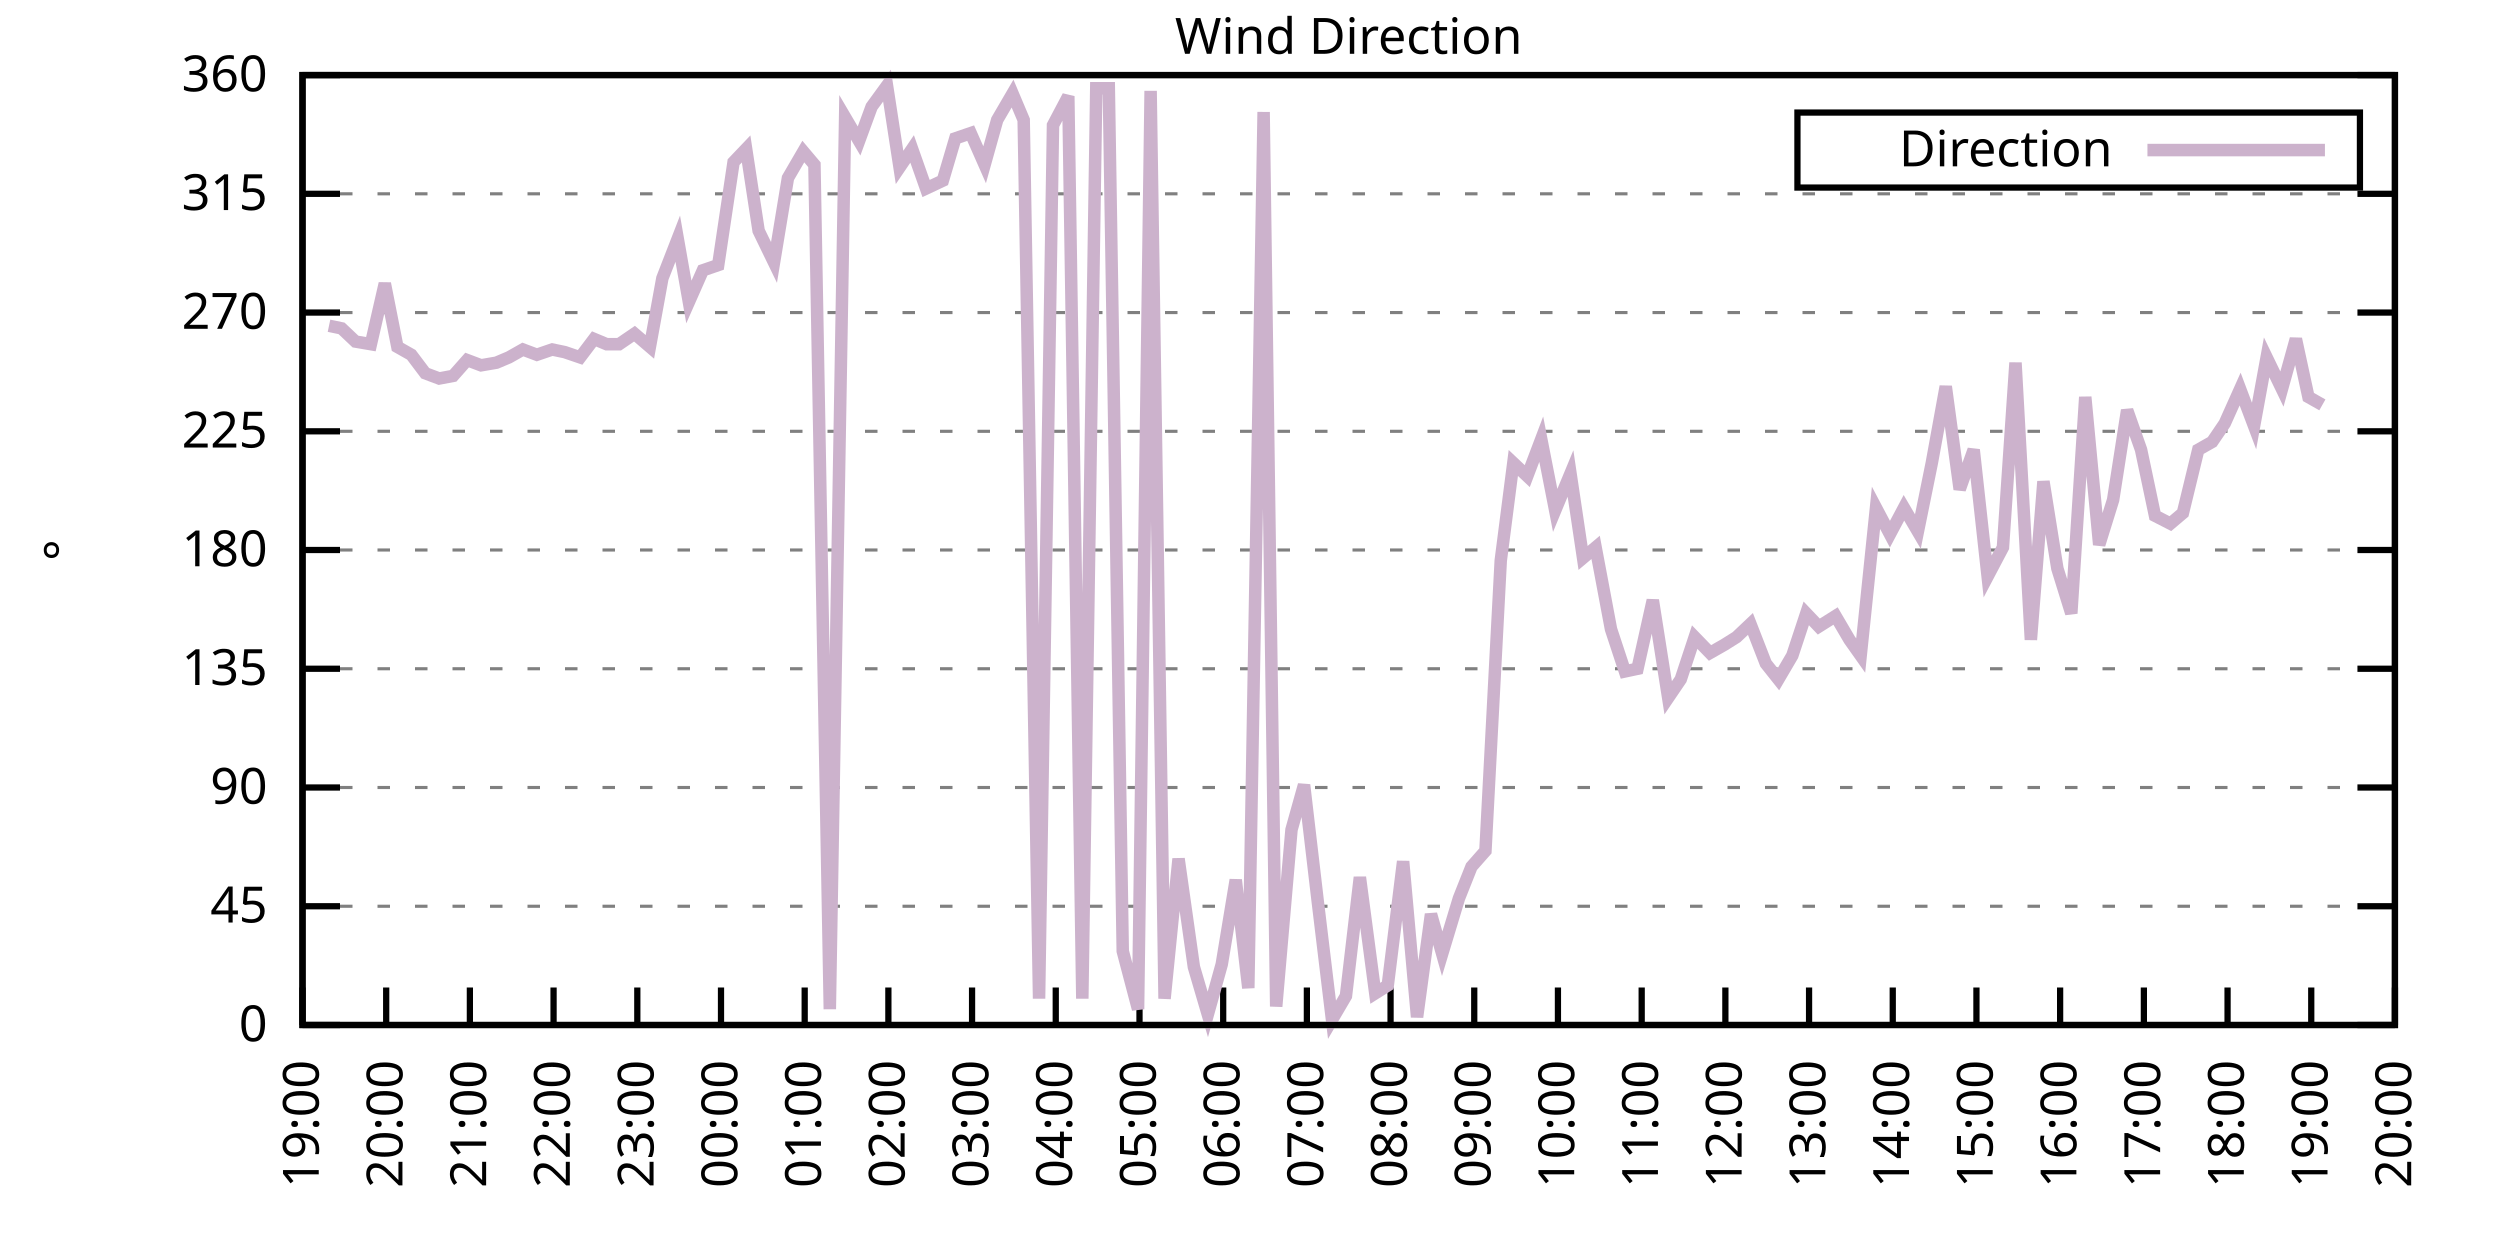
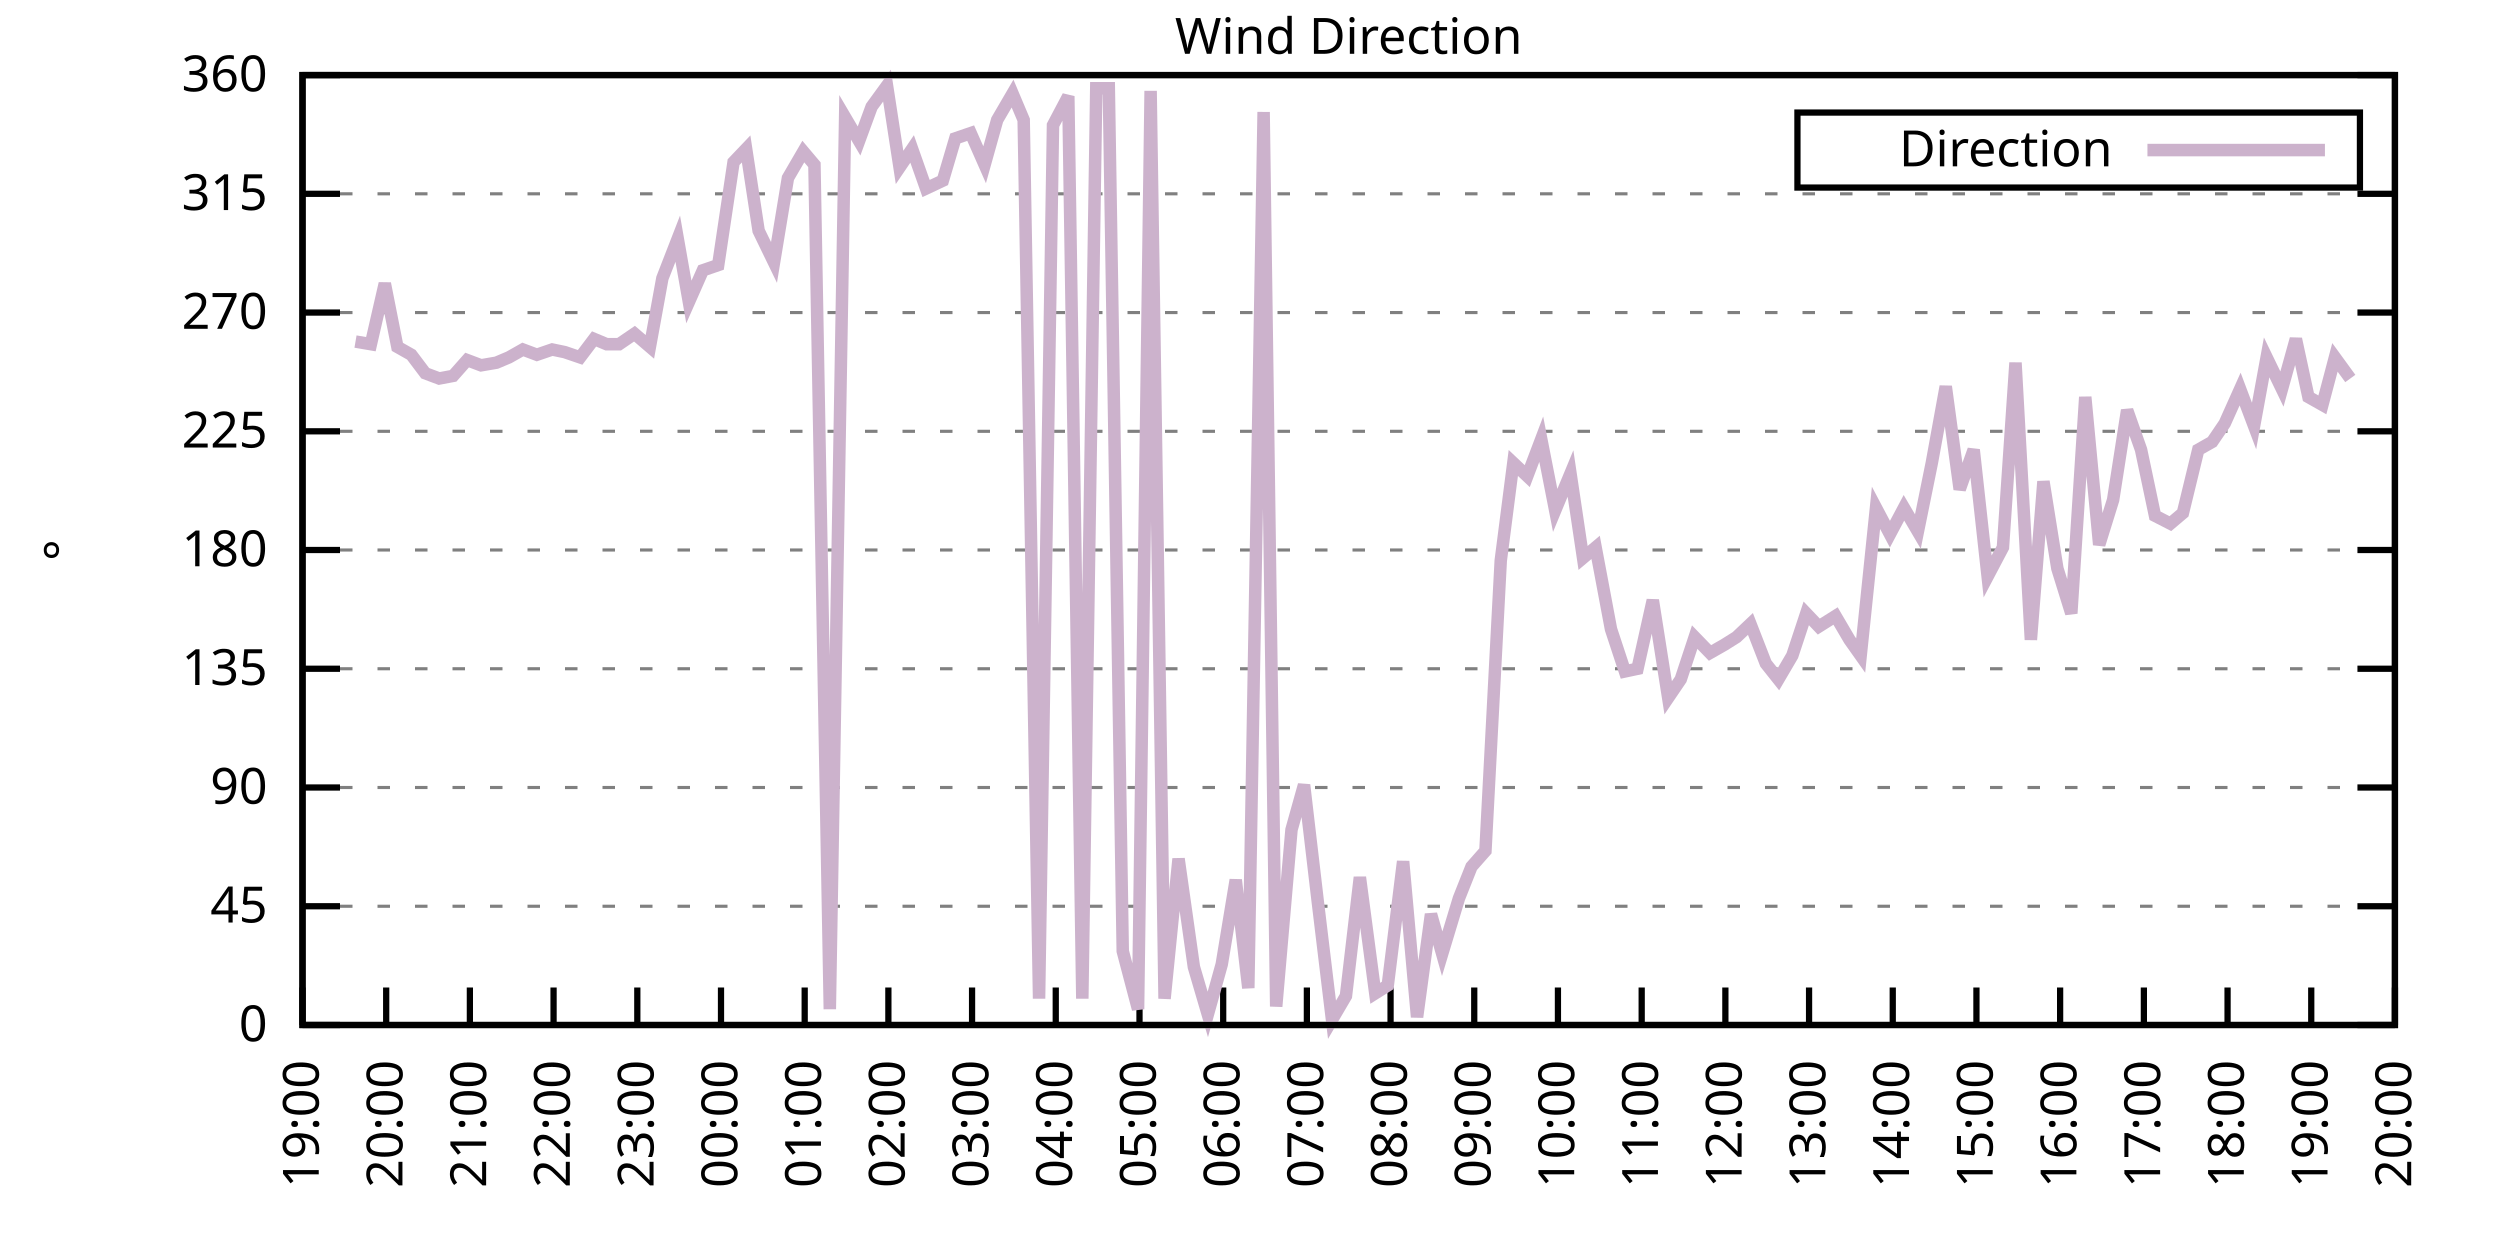
<svg xmlns="http://www.w3.org/2000/svg" xmlns:xlink="http://www.w3.org/1999/xlink" width="400" height="200" viewBox="0 0 400 200">
  <g id="gnuplot_canvas">
    <rect x="0" y="0" width="400" height="200" fill="none" />
    <defs>
      <circle id="gpDot" r="0.5" stroke-width="0.5" stroke="currentColor" />
      <path id="gpPt0" stroke-width="0.333" stroke="currentColor" d="M-1,0 h2 M0,-1 v2" />
      <path id="gpPt1" stroke-width="0.333" stroke="currentColor" d="M-1,-1 L1,1 M1,-1 L-1,1" />
      <path id="gpPt2" stroke-width="0.333" stroke="currentColor" d="M-1,0 L1,0 M0,-1 L0,1 M-1,-1 L1,1 M-1,1 L1,-1" />
      <rect id="gpPt3" stroke-width="0.333" stroke="currentColor" x="-1" y="-1" width="2" height="2" />
      <rect id="gpPt4" stroke-width="0.333" stroke="currentColor" fill="currentColor" x="-1" y="-1" width="2" height="2" />
      <circle id="gpPt5" stroke-width="0.333" stroke="currentColor" cx="0" cy="0" r="1" />
      <use xlink:href="#gpPt5" id="gpPt6" fill="currentColor" stroke="none" />
      <path id="gpPt7" stroke-width="0.333" stroke="currentColor" d="M0,-1.33 L-1.33,0.67 L1.33,0.67 z" />
      <use xlink:href="#gpPt7" id="gpPt8" fill="currentColor" stroke="none" />
      <use xlink:href="#gpPt7" id="gpPt9" stroke="currentColor" transform="rotate(180)" />
      <use xlink:href="#gpPt9" id="gpPt10" fill="currentColor" stroke="none" />
      <use xlink:href="#gpPt3" id="gpPt11" stroke="currentColor" transform="rotate(45)" />
      <use xlink:href="#gpPt11" id="gpPt12" fill="currentColor" stroke="none" />
      <path id="gpPt13" stroke-width="0.333" stroke="currentColor" d="M0,1.330 L1.265,0.411 L0.782,-1.067 L-0.782,-1.076 L-1.265,0.411 z" />
      <use xlink:href="#gpPt13" id="gpPt14" fill="currentColor" stroke="none" />
      <filter id="textbox" filterUnits="objectBoundingBox" x="0" y="0" height="1" width="1">
        <feFlood flood-color="white" flood-opacity="1" result="bgnd" />
        <feComposite in="SourceGraphic" in2="bgnd" operator="atop" />
      </filter>
      <filter id="greybox" filterUnits="objectBoundingBox" x="0" y="0" height="1" width="1">
        <feFlood flood-color="lightgrey" flood-opacity="1" result="grey" />
        <feComposite in="SourceGraphic" in2="grey" operator="atop" />
      </filter>
    </defs>
    <g fill="none" color="white" stroke="currentColor" stroke-width="1.00" stroke-linecap="butt" stroke-linejoin="miter">
</g>
    <g fill="none" color="black" stroke="currentColor" stroke-width="1.00" stroke-linecap="butt" stroke-linejoin="miter">
      <g stroke="none" shape-rendering="crispEdges">
        <polygon fill="rgb(255, 255, 255)" points="48.40,164.00 383.18,164.00 383.18,12.02 48.40,12.02 " />
      </g>
    </g>
    <g fill="none" color="black" stroke="currentColor" stroke-width="1.00" stroke-linecap="butt" stroke-linejoin="miter">
</g>
    <g fill="none" color="black" stroke="black" stroke-width="0.50" stroke-linecap="butt" stroke-linejoin="miter">
</g>
    <g fill="none" color="gray" stroke="currentColor" stroke-width="0.50" stroke-linecap="butt" stroke-linejoin="miter">
      <path stroke="gray" stroke-dasharray="2,4" class="gridline" d="M48.40,164.00 L383.19,164.00  " />
    </g>
    <g fill="none" color="gray" stroke="gray" stroke-width="1.00" stroke-linecap="butt" stroke-linejoin="miter">
</g>
    <g fill="none" color="black" stroke="currentColor" stroke-width="1.00" stroke-linecap="butt" stroke-linejoin="miter">
      <path stroke="black" d="M48.40,164.00 L54.40,164.00 M383.19,164.00 L377.19,164.00  " />
      <g transform="translate(42.80,166.60)" stroke="none" fill="black" font-family="Sans" font-size="8.00" text-anchor="end">
        <text>
          <tspan font-family="Sans"> 0</tspan>
        </text>
      </g>
    </g>
    <g fill="none" color="black" stroke="currentColor" stroke-width="1.00" stroke-linecap="butt" stroke-linejoin="miter">
</g>
    <g fill="none" color="black" stroke="black" stroke-width="0.50" stroke-linecap="butt" stroke-linejoin="miter">
</g>
    <g fill="none" color="gray" stroke="currentColor" stroke-width="0.50" stroke-linecap="butt" stroke-linejoin="miter">
      <path stroke="gray" stroke-dasharray="2,4" class="gridline" d="M48.40,145.00 L383.19,145.00  " />
    </g>
    <g fill="none" color="gray" stroke="gray" stroke-width="1.00" stroke-linecap="butt" stroke-linejoin="miter">
</g>
    <g fill="none" color="black" stroke="currentColor" stroke-width="1.00" stroke-linecap="butt" stroke-linejoin="miter">
      <path stroke="black" d="M48.40,145.00 L54.40,145.00 M383.19,145.00 L377.19,145.00  " />
      <g transform="translate(42.80,147.60)" stroke="none" fill="black" font-family="Sans" font-size="8.00" text-anchor="end">
        <text>
          <tspan font-family="Sans"> 45</tspan>
        </text>
      </g>
    </g>
    <g fill="none" color="black" stroke="currentColor" stroke-width="1.00" stroke-linecap="butt" stroke-linejoin="miter">
</g>
    <g fill="none" color="black" stroke="black" stroke-width="0.50" stroke-linecap="butt" stroke-linejoin="miter">
</g>
    <g fill="none" color="gray" stroke="currentColor" stroke-width="0.50" stroke-linecap="butt" stroke-linejoin="miter">
      <path stroke="gray" stroke-dasharray="2,4" class="gridline" d="M48.40,126.00 L383.19,126.00  " />
    </g>
    <g fill="none" color="gray" stroke="gray" stroke-width="1.00" stroke-linecap="butt" stroke-linejoin="miter">
</g>
    <g fill="none" color="black" stroke="currentColor" stroke-width="1.00" stroke-linecap="butt" stroke-linejoin="miter">
      <path stroke="black" d="M48.40,126.00 L54.40,126.00 M383.19,126.00 L377.19,126.00  " />
      <g transform="translate(42.80,128.60)" stroke="none" fill="black" font-family="Sans" font-size="8.00" text-anchor="end">
        <text>
          <tspan font-family="Sans"> 90</tspan>
        </text>
      </g>
    </g>
    <g fill="none" color="black" stroke="currentColor" stroke-width="1.00" stroke-linecap="butt" stroke-linejoin="miter">
</g>
    <g fill="none" color="black" stroke="black" stroke-width="0.50" stroke-linecap="butt" stroke-linejoin="miter">
</g>
    <g fill="none" color="gray" stroke="currentColor" stroke-width="0.50" stroke-linecap="butt" stroke-linejoin="miter">
      <path stroke="gray" stroke-dasharray="2,4" class="gridline" d="M48.40,107.00 L383.19,107.00  " />
    </g>
    <g fill="none" color="gray" stroke="gray" stroke-width="1.00" stroke-linecap="butt" stroke-linejoin="miter">
</g>
    <g fill="none" color="black" stroke="currentColor" stroke-width="1.00" stroke-linecap="butt" stroke-linejoin="miter">
      <path stroke="black" d="M48.40,107.00 L54.40,107.00 M383.19,107.00 L377.19,107.00  " />
      <g transform="translate(42.80,109.60)" stroke="none" fill="black" font-family="Sans" font-size="8.00" text-anchor="end">
        <text>
          <tspan font-family="Sans"> 135</tspan>
        </text>
      </g>
    </g>
    <g fill="none" color="black" stroke="currentColor" stroke-width="1.00" stroke-linecap="butt" stroke-linejoin="miter">
</g>
    <g fill="none" color="black" stroke="black" stroke-width="0.50" stroke-linecap="butt" stroke-linejoin="miter">
</g>
    <g fill="none" color="gray" stroke="currentColor" stroke-width="0.50" stroke-linecap="butt" stroke-linejoin="miter">
      <path stroke="gray" stroke-dasharray="2,4" class="gridline" d="M48.40,88.00 L383.19,88.00  " />
    </g>
    <g fill="none" color="gray" stroke="gray" stroke-width="1.00" stroke-linecap="butt" stroke-linejoin="miter">
</g>
    <g fill="none" color="black" stroke="currentColor" stroke-width="1.00" stroke-linecap="butt" stroke-linejoin="miter">
      <path stroke="black" d="M48.40,88.00 L54.40,88.00 M383.19,88.00 L377.19,88.00  " />
      <g transform="translate(42.80,90.60)" stroke="none" fill="black" font-family="Sans" font-size="8.00" text-anchor="end">
        <text>
          <tspan font-family="Sans"> 180</tspan>
        </text>
      </g>
    </g>
    <g fill="none" color="black" stroke="currentColor" stroke-width="1.00" stroke-linecap="butt" stroke-linejoin="miter">
</g>
    <g fill="none" color="black" stroke="black" stroke-width="0.50" stroke-linecap="butt" stroke-linejoin="miter">
</g>
    <g fill="none" color="gray" stroke="currentColor" stroke-width="0.50" stroke-linecap="butt" stroke-linejoin="miter">
      <path stroke="gray" stroke-dasharray="2,4" class="gridline" d="M48.40,69.01 L383.19,69.01  " />
    </g>
    <g fill="none" color="gray" stroke="gray" stroke-width="1.00" stroke-linecap="butt" stroke-linejoin="miter">
</g>
    <g fill="none" color="black" stroke="currentColor" stroke-width="1.00" stroke-linecap="butt" stroke-linejoin="miter">
      <path stroke="black" d="M48.40,69.01 L54.40,69.01 M383.19,69.01 L377.19,69.01  " />
      <g transform="translate(42.80,71.61)" stroke="none" fill="black" font-family="Sans" font-size="8.00" text-anchor="end">
        <text>
          <tspan font-family="Sans"> 225</tspan>
        </text>
      </g>
    </g>
    <g fill="none" color="black" stroke="currentColor" stroke-width="1.00" stroke-linecap="butt" stroke-linejoin="miter">
</g>
    <g fill="none" color="black" stroke="black" stroke-width="0.50" stroke-linecap="butt" stroke-linejoin="miter">
</g>
    <g fill="none" color="gray" stroke="currentColor" stroke-width="0.50" stroke-linecap="butt" stroke-linejoin="miter">
      <path stroke="gray" stroke-dasharray="2,4" class="gridline" d="M48.40,50.01 L383.19,50.01  " />
    </g>
    <g fill="none" color="gray" stroke="gray" stroke-width="1.00" stroke-linecap="butt" stroke-linejoin="miter">
</g>
    <g fill="none" color="black" stroke="currentColor" stroke-width="1.00" stroke-linecap="butt" stroke-linejoin="miter">
      <path stroke="black" d="M48.40,50.01 L54.40,50.01 M383.19,50.01 L377.19,50.01  " />
      <g transform="translate(42.80,52.61)" stroke="none" fill="black" font-family="Sans" font-size="8.00" text-anchor="end">
        <text>
          <tspan font-family="Sans"> 270</tspan>
        </text>
      </g>
    </g>
    <g fill="none" color="black" stroke="currentColor" stroke-width="1.00" stroke-linecap="butt" stroke-linejoin="miter">
</g>
    <g fill="none" color="black" stroke="black" stroke-width="0.50" stroke-linecap="butt" stroke-linejoin="miter">
</g>
    <g fill="none" color="gray" stroke="currentColor" stroke-width="0.50" stroke-linecap="butt" stroke-linejoin="miter">
      <path stroke="gray" stroke-dasharray="2,4" class="gridline" d="M48.40,31.01 L383.19,31.01  " />
    </g>
    <g fill="none" color="gray" stroke="gray" stroke-width="1.00" stroke-linecap="butt" stroke-linejoin="miter">
</g>
    <g fill="none" color="black" stroke="currentColor" stroke-width="1.00" stroke-linecap="butt" stroke-linejoin="miter">
      <path stroke="black" d="M48.40,31.01 L54.40,31.01 M383.19,31.01 L377.19,31.01  " />
      <g transform="translate(42.80,33.61)" stroke="none" fill="black" font-family="Sans" font-size="8.00" text-anchor="end">
        <text>
          <tspan font-family="Sans"> 315</tspan>
        </text>
      </g>
    </g>
    <g fill="none" color="black" stroke="currentColor" stroke-width="1.00" stroke-linecap="butt" stroke-linejoin="miter">
</g>
    <g fill="none" color="black" stroke="black" stroke-width="0.50" stroke-linecap="butt" stroke-linejoin="miter">
</g>
    <g fill="none" color="gray" stroke="currentColor" stroke-width="0.50" stroke-linecap="butt" stroke-linejoin="miter">
      <path stroke="gray" stroke-dasharray="2,4" class="gridline" d="M48.40,12.01 L383.19,12.01  " />
    </g>
    <g fill="none" color="gray" stroke="gray" stroke-width="1.00" stroke-linecap="butt" stroke-linejoin="miter">
</g>
    <g fill="none" color="black" stroke="currentColor" stroke-width="1.00" stroke-linecap="butt" stroke-linejoin="miter">
      <path stroke="black" d="M48.40,12.01 L54.40,12.01 M383.19,12.01 L377.19,12.01  " />
      <g transform="translate(42.80,14.61)" stroke="none" fill="black" font-family="Sans" font-size="8.00" text-anchor="end">
        <text>
          <tspan font-family="Sans"> 360</tspan>
        </text>
      </g>
    </g>
    <g fill="none" color="black" stroke="currentColor" stroke-width="1.00" stroke-linecap="butt" stroke-linejoin="miter">
      <path stroke="black" d="M48.40,164.00 L48.40,158.00  " />
      <g transform="translate(51.00,169.60) rotate(270.00)" stroke="none" fill="black" font-family="Sans" font-size="8.00" text-anchor="end">
        <text>
          <tspan font-family="Sans">19:00</tspan>
        </text>
      </g>
    </g>
    <g fill="none" color="black" stroke="currentColor" stroke-width="1.00" stroke-linecap="butt" stroke-linejoin="miter">
      <path stroke="black" d="M61.79,164.00 L61.79,158.00  " />
      <g transform="translate(64.39,169.60) rotate(270.00)" stroke="none" fill="black" font-family="Sans" font-size="8.00" text-anchor="end">
        <text>
          <tspan font-family="Sans">20:00</tspan>
        </text>
      </g>
    </g>
    <g fill="none" color="black" stroke="currentColor" stroke-width="1.00" stroke-linecap="butt" stroke-linejoin="miter">
      <path stroke="black" d="M75.18,164.00 L75.18,158.00  " />
      <g transform="translate(77.78,169.60) rotate(270.00)" stroke="none" fill="black" font-family="Sans" font-size="8.00" text-anchor="end">
        <text>
          <tspan font-family="Sans">21:00</tspan>
        </text>
      </g>
    </g>
    <g fill="none" color="black" stroke="currentColor" stroke-width="1.00" stroke-linecap="butt" stroke-linejoin="miter">
      <path stroke="black" d="M88.57,164.00 L88.57,158.00  " />
      <g transform="translate(91.17,169.60) rotate(270.00)" stroke="none" fill="black" font-family="Sans" font-size="8.00" text-anchor="end">
        <text>
          <tspan font-family="Sans">22:00</tspan>
        </text>
      </g>
    </g>
    <g fill="none" color="black" stroke="currentColor" stroke-width="1.00" stroke-linecap="butt" stroke-linejoin="miter">
      <path stroke="black" d="M101.97,164.00 L101.97,158.00  " />
      <g transform="translate(104.57,169.60) rotate(270.00)" stroke="none" fill="black" font-family="Sans" font-size="8.00" text-anchor="end">
        <text>
          <tspan font-family="Sans">23:00</tspan>
        </text>
      </g>
    </g>
    <g fill="none" color="black" stroke="currentColor" stroke-width="1.00" stroke-linecap="butt" stroke-linejoin="miter">
      <path stroke="black" d="M115.36,164.00 L115.36,158.00  " />
      <g transform="translate(117.96,169.60) rotate(270.00)" stroke="none" fill="black" font-family="Sans" font-size="8.00" text-anchor="end">
        <text>
          <tspan font-family="Sans">00:00</tspan>
        </text>
      </g>
    </g>
    <g fill="none" color="black" stroke="currentColor" stroke-width="1.00" stroke-linecap="butt" stroke-linejoin="miter">
      <path stroke="black" d="M128.75,164.00 L128.75,158.00  " />
      <g transform="translate(131.35,169.60) rotate(270.00)" stroke="none" fill="black" font-family="Sans" font-size="8.00" text-anchor="end">
        <text>
          <tspan font-family="Sans">01:00</tspan>
        </text>
      </g>
    </g>
    <g fill="none" color="black" stroke="currentColor" stroke-width="1.00" stroke-linecap="butt" stroke-linejoin="miter">
      <path stroke="black" d="M142.14,164.00 L142.14,158.00  " />
      <g transform="translate(144.74,169.60) rotate(270.00)" stroke="none" fill="black" font-family="Sans" font-size="8.00" text-anchor="end">
        <text>
          <tspan font-family="Sans">02:00</tspan>
        </text>
      </g>
    </g>
    <g fill="none" color="black" stroke="currentColor" stroke-width="1.00" stroke-linecap="butt" stroke-linejoin="miter">
      <path stroke="black" d="M155.53,164.00 L155.53,158.00  " />
      <g transform="translate(158.13,169.60) rotate(270.00)" stroke="none" fill="black" font-family="Sans" font-size="8.00" text-anchor="end">
        <text>
          <tspan font-family="Sans">03:00</tspan>
        </text>
      </g>
    </g>
    <g fill="none" color="black" stroke="currentColor" stroke-width="1.00" stroke-linecap="butt" stroke-linejoin="miter">
      <path stroke="black" d="M168.92,164.00 L168.92,158.00  " />
      <g transform="translate(171.52,169.60) rotate(270.00)" stroke="none" fill="black" font-family="Sans" font-size="8.00" text-anchor="end">
        <text>
          <tspan font-family="Sans">04:00</tspan>
        </text>
      </g>
    </g>
    <g fill="none" color="black" stroke="currentColor" stroke-width="1.00" stroke-linecap="butt" stroke-linejoin="miter">
      <path stroke="black" d="M182.32,164.00 L182.32,158.00  " />
      <g transform="translate(184.92,169.60) rotate(270.00)" stroke="none" fill="black" font-family="Sans" font-size="8.00" text-anchor="end">
        <text>
          <tspan font-family="Sans">05:00</tspan>
        </text>
      </g>
    </g>
    <g fill="none" color="black" stroke="currentColor" stroke-width="1.00" stroke-linecap="butt" stroke-linejoin="miter">
      <path stroke="black" d="M195.71,164.00 L195.71,158.00  " />
      <g transform="translate(198.31,169.60) rotate(270.00)" stroke="none" fill="black" font-family="Sans" font-size="8.00" text-anchor="end">
        <text>
          <tspan font-family="Sans">06:00</tspan>
        </text>
      </g>
    </g>
    <g fill="none" color="black" stroke="currentColor" stroke-width="1.00" stroke-linecap="butt" stroke-linejoin="miter">
      <path stroke="black" d="M209.10,164.00 L209.10,158.00  " />
      <g transform="translate(211.70,169.60) rotate(270.00)" stroke="none" fill="black" font-family="Sans" font-size="8.00" text-anchor="end">
        <text>
          <tspan font-family="Sans">07:00</tspan>
        </text>
      </g>
    </g>
    <g fill="none" color="black" stroke="currentColor" stroke-width="1.00" stroke-linecap="butt" stroke-linejoin="miter">
      <path stroke="black" d="M222.49,164.00 L222.49,158.00  " />
      <g transform="translate(225.09,169.60) rotate(270.00)" stroke="none" fill="black" font-family="Sans" font-size="8.00" text-anchor="end">
        <text>
          <tspan font-family="Sans">08:00</tspan>
        </text>
      </g>
    </g>
    <g fill="none" color="black" stroke="currentColor" stroke-width="1.00" stroke-linecap="butt" stroke-linejoin="miter">
      <path stroke="black" d="M235.88,164.00 L235.88,158.00  " />
      <g transform="translate(238.48,169.60) rotate(270.00)" stroke="none" fill="black" font-family="Sans" font-size="8.00" text-anchor="end">
        <text>
          <tspan font-family="Sans">09:00</tspan>
        </text>
      </g>
    </g>
    <g fill="none" color="black" stroke="currentColor" stroke-width="1.00" stroke-linecap="butt" stroke-linejoin="miter">
      <path stroke="black" d="M249.27,164.00 L249.27,158.00  " />
      <g transform="translate(251.87,169.60) rotate(270.00)" stroke="none" fill="black" font-family="Sans" font-size="8.00" text-anchor="end">
        <text>
          <tspan font-family="Sans">10:00</tspan>
        </text>
      </g>
    </g>
    <g fill="none" color="black" stroke="currentColor" stroke-width="1.00" stroke-linecap="butt" stroke-linejoin="miter">
      <path stroke="black" d="M262.67,164.00 L262.67,158.00  " />
      <g transform="translate(265.27,169.60) rotate(270.00)" stroke="none" fill="black" font-family="Sans" font-size="8.00" text-anchor="end">
        <text>
          <tspan font-family="Sans">11:00</tspan>
        </text>
      </g>
    </g>
    <g fill="none" color="black" stroke="currentColor" stroke-width="1.00" stroke-linecap="butt" stroke-linejoin="miter">
      <path stroke="black" d="M276.06,164.00 L276.06,158.00  " />
      <g transform="translate(278.66,169.60) rotate(270.00)" stroke="none" fill="black" font-family="Sans" font-size="8.00" text-anchor="end">
        <text>
          <tspan font-family="Sans">12:00</tspan>
        </text>
      </g>
    </g>
    <g fill="none" color="black" stroke="currentColor" stroke-width="1.00" stroke-linecap="butt" stroke-linejoin="miter">
      <path stroke="black" d="M289.45,164.00 L289.45,158.00  " />
      <g transform="translate(292.05,169.60) rotate(270.00)" stroke="none" fill="black" font-family="Sans" font-size="8.00" text-anchor="end">
        <text>
          <tspan font-family="Sans">13:00</tspan>
        </text>
      </g>
    </g>
    <g fill="none" color="black" stroke="currentColor" stroke-width="1.00" stroke-linecap="butt" stroke-linejoin="miter">
      <path stroke="black" d="M302.84,164.00 L302.84,158.00  " />
      <g transform="translate(305.44,169.60) rotate(270.00)" stroke="none" fill="black" font-family="Sans" font-size="8.00" text-anchor="end">
        <text>
          <tspan font-family="Sans">14:00</tspan>
        </text>
      </g>
    </g>
    <g fill="none" color="black" stroke="currentColor" stroke-width="1.00" stroke-linecap="butt" stroke-linejoin="miter">
      <path stroke="black" d="M316.23,164.00 L316.23,158.00  " />
      <g transform="translate(318.83,169.60) rotate(270.00)" stroke="none" fill="black" font-family="Sans" font-size="8.00" text-anchor="end">
        <text>
          <tspan font-family="Sans">15:00</tspan>
        </text>
      </g>
    </g>
    <g fill="none" color="black" stroke="currentColor" stroke-width="1.00" stroke-linecap="butt" stroke-linejoin="miter">
      <path stroke="black" d="M329.62,164.00 L329.62,158.00  " />
      <g transform="translate(332.22,169.60) rotate(270.00)" stroke="none" fill="black" font-family="Sans" font-size="8.00" text-anchor="end">
        <text>
          <tspan font-family="Sans">16:00</tspan>
        </text>
      </g>
    </g>
    <g fill="none" color="black" stroke="currentColor" stroke-width="1.00" stroke-linecap="butt" stroke-linejoin="miter">
      <path stroke="black" d="M343.02,164.00 L343.02,158.00  " />
      <g transform="translate(345.62,169.60) rotate(270.00)" stroke="none" fill="black" font-family="Sans" font-size="8.00" text-anchor="end">
        <text>
          <tspan font-family="Sans">17:00</tspan>
        </text>
      </g>
    </g>
    <g fill="none" color="black" stroke="currentColor" stroke-width="1.00" stroke-linecap="butt" stroke-linejoin="miter">
      <path stroke="black" d="M356.41,164.00 L356.41,158.00  " />
      <g transform="translate(359.01,169.60) rotate(270.00)" stroke="none" fill="black" font-family="Sans" font-size="8.00" text-anchor="end">
        <text>
          <tspan font-family="Sans">18:00</tspan>
        </text>
      </g>
    </g>
    <g fill="none" color="black" stroke="currentColor" stroke-width="1.00" stroke-linecap="butt" stroke-linejoin="miter">
      <path stroke="black" d="M369.80,164.00 L369.80,158.00  " />
      <g transform="translate(372.40,169.60) rotate(270.00)" stroke="none" fill="black" font-family="Sans" font-size="8.00" text-anchor="end">
        <text>
          <tspan font-family="Sans">19:00</tspan>
        </text>
      </g>
    </g>
    <g fill="none" color="black" stroke="currentColor" stroke-width="1.00" stroke-linecap="butt" stroke-linejoin="miter">
      <path stroke="black" d="M383.19,164.00 L383.19,158.00  " />
      <g transform="translate(385.79,169.60) rotate(270.00)" stroke="none" fill="black" font-family="Sans" font-size="8.00" text-anchor="end">
        <text>
          <tspan font-family="Sans">20:00</tspan>
        </text>
      </g>
    </g>
    <g fill="none" color="black" stroke="currentColor" stroke-width="1.00" stroke-linecap="butt" stroke-linejoin="miter">
</g>
    <g fill="none" color="black" stroke="currentColor" stroke-width="1.00" stroke-linecap="butt" stroke-linejoin="miter">
      <path stroke="black" d="M48.40,12.01 L48.40,164.00 L383.19,164.00 L383.19,12.01 L48.40,12.01 Z  " />
    </g>
    <g fill="none" color="black" stroke="currentColor" stroke-width="1.00" stroke-linecap="butt" stroke-linejoin="miter">
</g>
    <g fill="none" color="black" stroke="currentColor" stroke-width="1.00" stroke-linecap="butt" stroke-linejoin="miter">
      <path stroke="black" d="M287.59,30.01 L287.59,18.01 L377.59,18.01 L377.59,30.01 L287.59,30.01 Z  " />
    </g>
    <g id="Wind_direction_plot_1">
      <g fill="none" color="white" stroke="black" stroke-width="2.00" stroke-linecap="butt" stroke-linejoin="miter">
</g>
      <g fill="none" color="black" stroke="currentColor" stroke-width="2.00" stroke-linecap="butt" stroke-linejoin="miter">
        <g transform="translate(337.99,26.61)" stroke="none" fill="black" font-family="Sans" font-size="8.00" text-anchor="end">
          <text>
            <tspan font-family="Sans">Direction</tspan>
          </text>
        </g>
      </g>
      <g fill="none" color="black" stroke="currentColor" stroke-width="2.00" stroke-linecap="butt" stroke-linejoin="miter">
-         <path stroke="rgb(204, 178, 204)" d="M343.59,24.01 L371.99,24.01 M52.64,52.12 L54.65,52.54 L56.88,54.65 L59.34,55.07 L61.57,45.36 L63.58,55.50   L65.81,56.76 L68.04,59.72 L70.27,60.56 L72.50,60.14 L74.74,57.61 L76.97,58.45 L79.42,58.03 L81.43,57.18   L83.66,55.92 L85.90,56.76 L88.35,55.92 L90.36,56.34 L92.82,57.18 L95.05,54.23 L97.06,55.07 L99.06,55.07   L101.52,53.39 L103.98,55.50 L105.98,44.52 L108.44,38.19 L110.22,48.32 L112.46,43.25 L114.91,42.41 L117.37,25.94   L119.38,23.83 L121.38,36.92 L123.84,41.99 L126.07,28.48 L128.53,24.25 L130.31,26.36 L132.77,161.47 L135.22,18.77   L137.45,22.56 L139.46,17.08 L141.92,13.70 L143.93,26.79 L145.94,23.83 L148.17,30.16 L150.85,28.90 L152.85,22.14   L155.31,21.30 L157.54,26.36 L159.55,19.19 L162.01,14.97 L163.79,19.19 L166.25,159.78 L168.48,20.03 L170.93,15.39   L173.17,159.78 L175.40,14.12 L177.41,14.12 L179.64,152.18 L182.09,161.47 L184.10,14.54 L186.33,159.78 L188.57,137.40   L191.02,154.71 L193.25,162.31 L195.48,154.29 L197.72,140.78 L199.73,158.09 L202.18,17.92 L204.19,161.04 L206.64,132.76   L208.65,125.58 L210.88,144.58 L213.12,163.16 L215.35,159.36 L217.58,140.36 L220.04,158.93 L222.04,157.67 L224.50,137.82   L226.73,162.73 L228.96,146.27 L230.75,152.60 L233.43,143.73 L235.44,138.67 L237.67,136.14 L240.12,89.69 L242.13,74.07   L244.36,76.18 L246.60,70.27 L248.83,81.67 L251.28,75.76 L253.29,89.27 L255.30,87.58 L257.76,100.67 L259.99,107.43   L262.00,107.00 L264.45,96.03 L266.91,111.65 L268.92,108.69 L271.15,101.94 L273.60,104.47 L275.83,103.20 L277.84,101.94   L280.07,99.83 L282.53,106.16 L284.54,108.69 L286.77,104.89 L289.00,98.14 L291.01,100.25 L293.69,98.56 L295.92,102.36   L297.71,104.89 L300.16,81.25 L302.39,85.47 L304.63,81.25 L306.86,85.05 L309.09,74.07 L311.32,61.83 L313.55,78.29   L315.79,71.96 L318.02,92.23 L320.47,87.58 L322.48,58.03 L324.94,102.36 L326.95,77.03 L329.18,90.96 L331.41,98.14   L333.64,63.52 L335.87,87.16 L338.10,79.98 L340.34,65.63 L342.57,71.96 L344.80,82.52 L347.26,83.78 L349.26,82.09   L351.72,71.96 L353.95,70.70 L355.96,67.74 L358.42,62.25 L360.65,68.16 L362.66,57.18 L365.11,62.25 L367.34,54.23   L369.35,63.52 L371.58,64.78  " />
+         <path stroke="rgb(204, 178, 204)" d="M343.59,24.01 L371.99,24.01 M56.88,54.65 L59.34,55.07 L61.57,45.36 L63.58,55.50 L65.81,56.76 L68.04,59.72   L70.27,60.56 L72.50,60.14 L74.74,57.61 L76.97,58.45 L79.42,58.03 L81.43,57.18 L83.66,55.92 L85.90,56.76   L88.35,55.92 L90.36,56.34 L92.82,57.18 L95.05,54.23 L97.06,55.07 L99.06,55.07 L101.52,53.39 L103.98,55.50   L105.98,44.52 L108.44,38.19 L110.22,48.32 L112.46,43.25 L114.91,42.41 L117.37,25.94 L119.38,23.83 L121.38,36.92   L123.84,41.99 L126.07,28.48 L128.53,24.25 L130.31,26.36 L132.77,161.47 L135.22,18.77 L137.45,22.56 L139.46,17.08   L141.92,13.70 L143.93,26.79 L145.94,23.83 L148.17,30.16 L150.85,28.90 L152.85,22.14 L155.31,21.30 L157.54,26.36   L159.55,19.19 L162.01,14.97 L163.79,19.19 L166.25,159.78 L168.48,20.03 L170.93,15.39 L173.17,159.78 L175.40,14.12   L177.41,14.12 L179.64,152.18 L182.09,161.47 L184.10,14.54 L186.33,159.78 L188.57,137.40 L191.02,154.71 L193.25,162.31   L195.48,154.29 L197.72,140.78 L199.73,158.09 L202.18,17.92 L204.19,161.04 L206.64,132.76 L208.65,125.58 L210.88,144.58   L213.12,163.16 L215.35,159.36 L217.58,140.36 L220.04,158.93 L222.04,157.67 L224.50,137.82 L226.73,162.73 L228.96,146.27   L230.75,152.60 L233.43,143.73 L235.44,138.67 L237.67,136.14 L240.12,89.69 L242.13,74.07 L244.36,76.18 L246.60,70.27   L248.83,81.67 L251.28,75.76 L253.29,89.27 L255.30,87.58 L257.76,100.67 L259.99,107.43 L262.00,107.00 L264.45,96.03   L266.91,111.65 L268.92,108.69 L271.15,101.94 L273.60,104.47 L275.83,103.20 L277.84,101.94 L280.07,99.83 L282.53,106.16   L284.54,108.69 L286.77,104.89 L289.00,98.14 L291.01,100.25 L293.69,98.56 L295.92,102.36 L297.71,104.89 L300.16,81.25   L302.39,85.47 L304.63,81.25 L306.86,85.05 L309.09,74.07 L311.32,61.83 L313.55,78.29 L315.79,71.96 L318.02,92.23   L320.47,87.58 L322.48,58.03 L324.94,102.36 L326.95,77.03 L329.18,90.96 L331.41,98.14 L333.64,63.52 L335.87,87.16   L338.10,79.98 L340.34,65.63 L342.57,71.96 L344.80,82.52 L347.26,83.78 L349.26,82.09 L351.72,71.96 L353.95,70.70   L355.96,67.74 L358.42,62.25 L360.65,68.16 L362.66,57.18 L365.11,62.25 L367.34,54.23 L369.35,63.52 L371.58,64.78   L373.59,57.18 L376.05,60.56  " />
      </g>
    </g>
    <g fill="none" color="black" stroke="currentColor" stroke-width="2.00" stroke-linecap="butt" stroke-linejoin="miter">
</g>
    <g fill="none" color="black" stroke="black" stroke-width="1.00" stroke-linecap="butt" stroke-linejoin="miter">
</g>
    <g fill="none" color="black" stroke="currentColor" stroke-width="1.00" stroke-linecap="butt" stroke-linejoin="miter">
      <path stroke="black" d="M48.40,12.01 L48.40,164.00 L383.19,164.00 L383.19,12.01 L48.40,12.01 Z  " />
      <g transform="translate(12.80,88.01) rotate(270.00)" stroke="none" fill="black" font-family="Sans" font-size="8.00" text-anchor="middle">
        <text>
          <tspan font-family="Sans">°</tspan>
        </text>
      </g>
    </g>
    <g fill="none" color="black" stroke="currentColor" stroke-width="1.00" stroke-linecap="butt" stroke-linejoin="miter">
</g>
    <g fill="none" color="black" stroke="currentColor" stroke-width="1.00" stroke-linecap="butt" stroke-linejoin="miter">
      <g transform="translate(215.79,8.61)" stroke="none" fill="black" font-family="Sans" font-size="8.00" text-anchor="middle">
        <text>
          <tspan font-family="Sans">Wind Direction</tspan>
        </text>
      </g>
    </g>
    <g fill="none" color="black" stroke="currentColor" stroke-width="1.00" stroke-linecap="butt" stroke-linejoin="miter">
</g>
  </g>
</svg>
